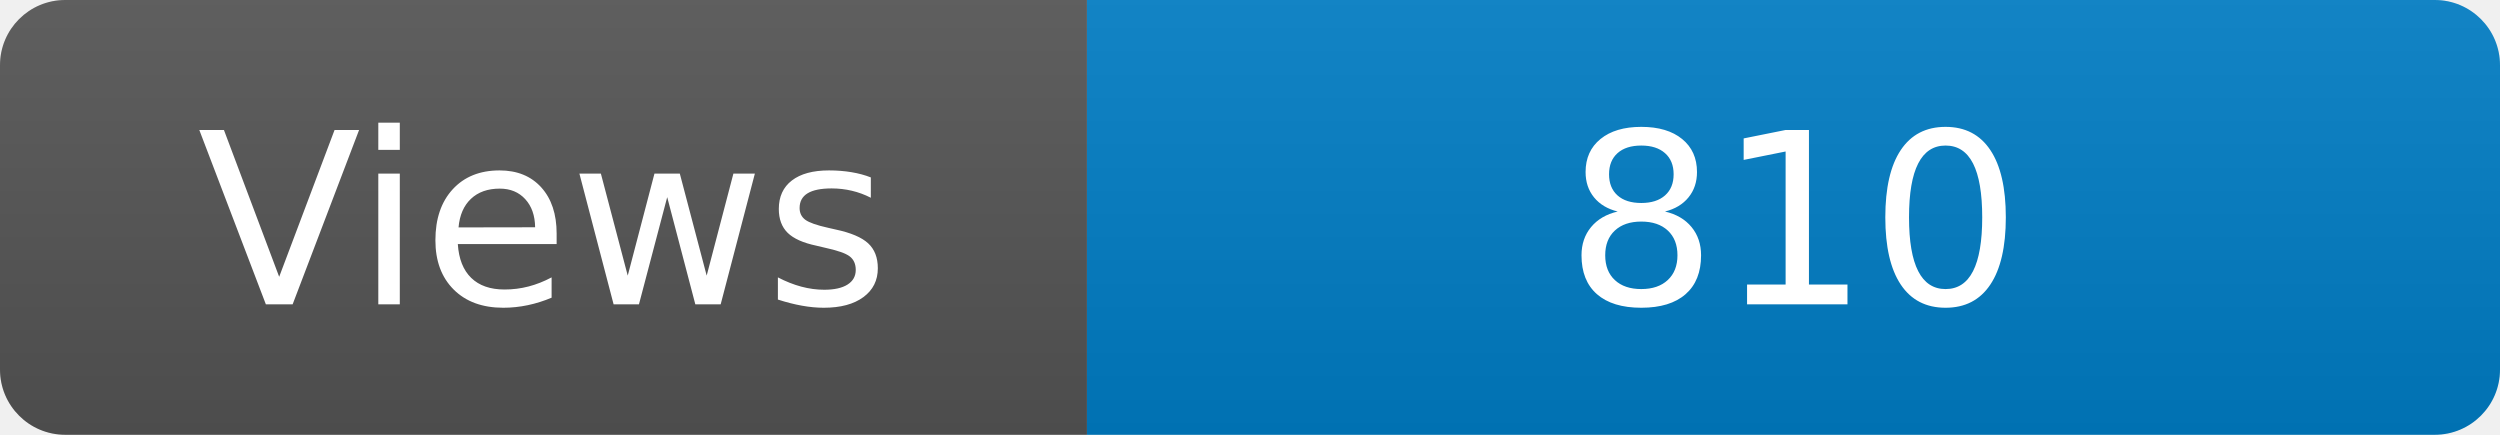
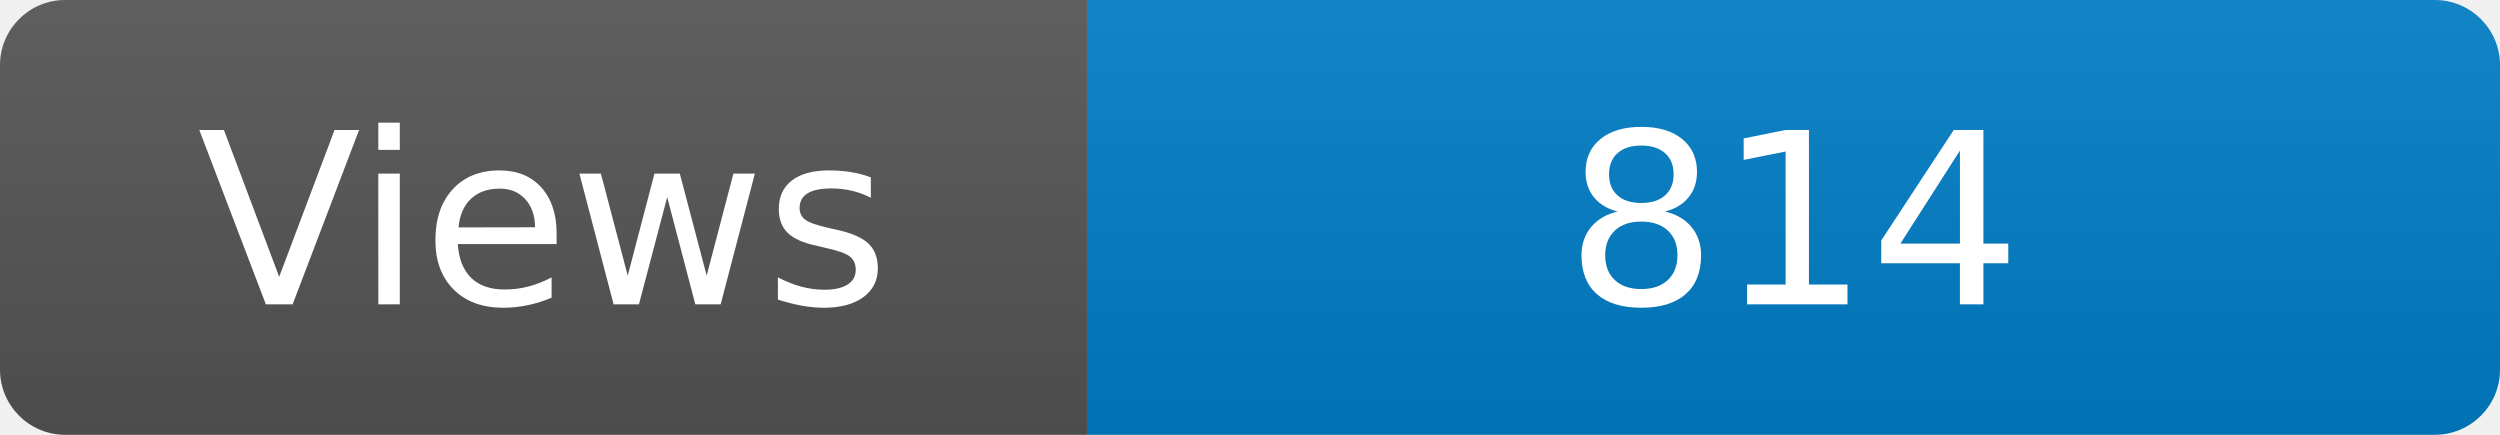
<svg xmlns="http://www.w3.org/2000/svg" width="115" height="20" role="img" aria-label="Maintained?: yes">
  <linearGradient id="s" x2="0" y2="100%">
    <stop offset="0" stop-color="#bbb" stop-opacity=".1" />
    <stop offset="1" stop-opacity=".1" />
  </linearGradient>
  <clipPath id="r">
    <rect width="115" height="20" rx="3" fill="#fff" />
  </clipPath>
  <g clip-path="url(#r)">
    <rect width="50" height="20" fill="#555" />
    <rect x="50" width="160" height="20" fill="#007ec6" />
    <rect width="115" height="20" fill="url(#s)" />
  </g>
  <g fill="#fff" text-anchor="middle" font-family="Verdana,Geneva,DejaVu Sans,sans-serif" font-size="110">
    <text x="250" y="140" transform="scale(.1)" fill="#fff">Views</text>
-     <text x="825" y="140" transform="scale(.1)" fill="#fff">810</text>
+     <text x="825" y="140" transform="scale(.1)" fill="#fff">814</text>
  </g>
</svg>
